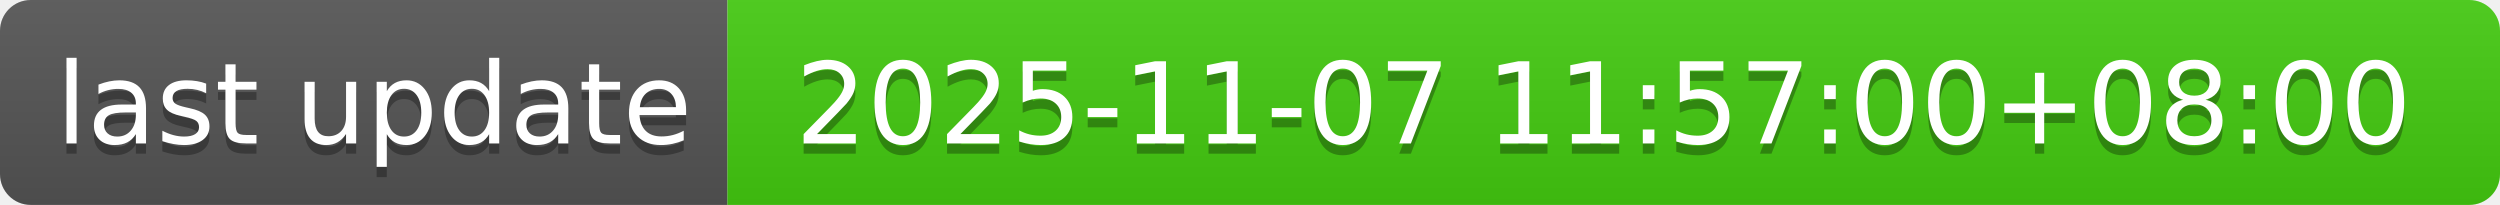
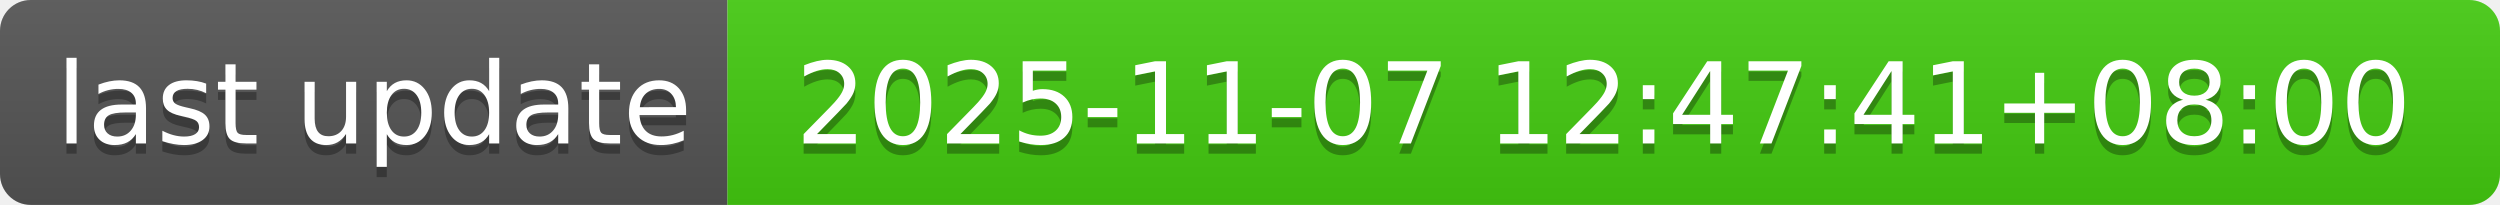
- <svg xmlns="http://www.w3.org/2000/svg" width="244" height="20" role="img" aria-label="last update: 2025-11-07 11:57:00+08:00">
+ <svg xmlns="http://www.w3.org/2000/svg" width="244" height="20" role="img" aria-label="last update: 2025-11-07 12:47:41+08:00">
  <linearGradient id="s" x2="0" y2="100%">
    <stop offset="0" stop-color="#bbb" stop-opacity=".1" />
    <stop offset="1" stop-opacity=".1" />
  </linearGradient>
  <clipPath id="r">
    <rect width="244" height="20" rx="3" fill="#fff" />
  </clipPath>
  <g clip-path="url(#r)">
    <rect width="71" height="20" fill="#555" />
    <rect x="71" width="173" height="20" fill="#4c1" />
    <rect width="244" height="20" fill="url(#s)" />
  </g>
  <g fill="#fff" text-anchor="middle" font-family="Verdana,Geneva,DejaVu Sans,sans-serif" text-rendering="geometricPrecision" font-size="110">
    <text aria-hidden="true" x="365" y="150" fill="#010101" fill-opacity=".3" transform="scale(.1)" textLength="610">last update</text>
    <text x="365" y="140" transform="scale(.1)" fill="#fff" textLength="610">last update</text>
-     <text aria-hidden="true" x="1565" y="150" fill="#010101" fill-opacity=".3" transform="scale(.1)" textLength="1630">2025-11-07 11:57:00+08:00</text>
-     <text x="1565" y="140" transform="scale(.1)" fill="#fff" textLength="1630">2025-11-07 11:57:00+08:00</text>
+     <text aria-hidden="true" x="1565" y="150" fill="#010101" fill-opacity=".3" transform="scale(.1)" textLength="1630">2025-11-07 12:47:41+08:00</text>
+     <text x="1565" y="140" transform="scale(.1)" fill="#fff" textLength="1630">2025-11-07 12:47:41+08:00</text>
  </g>
</svg>
